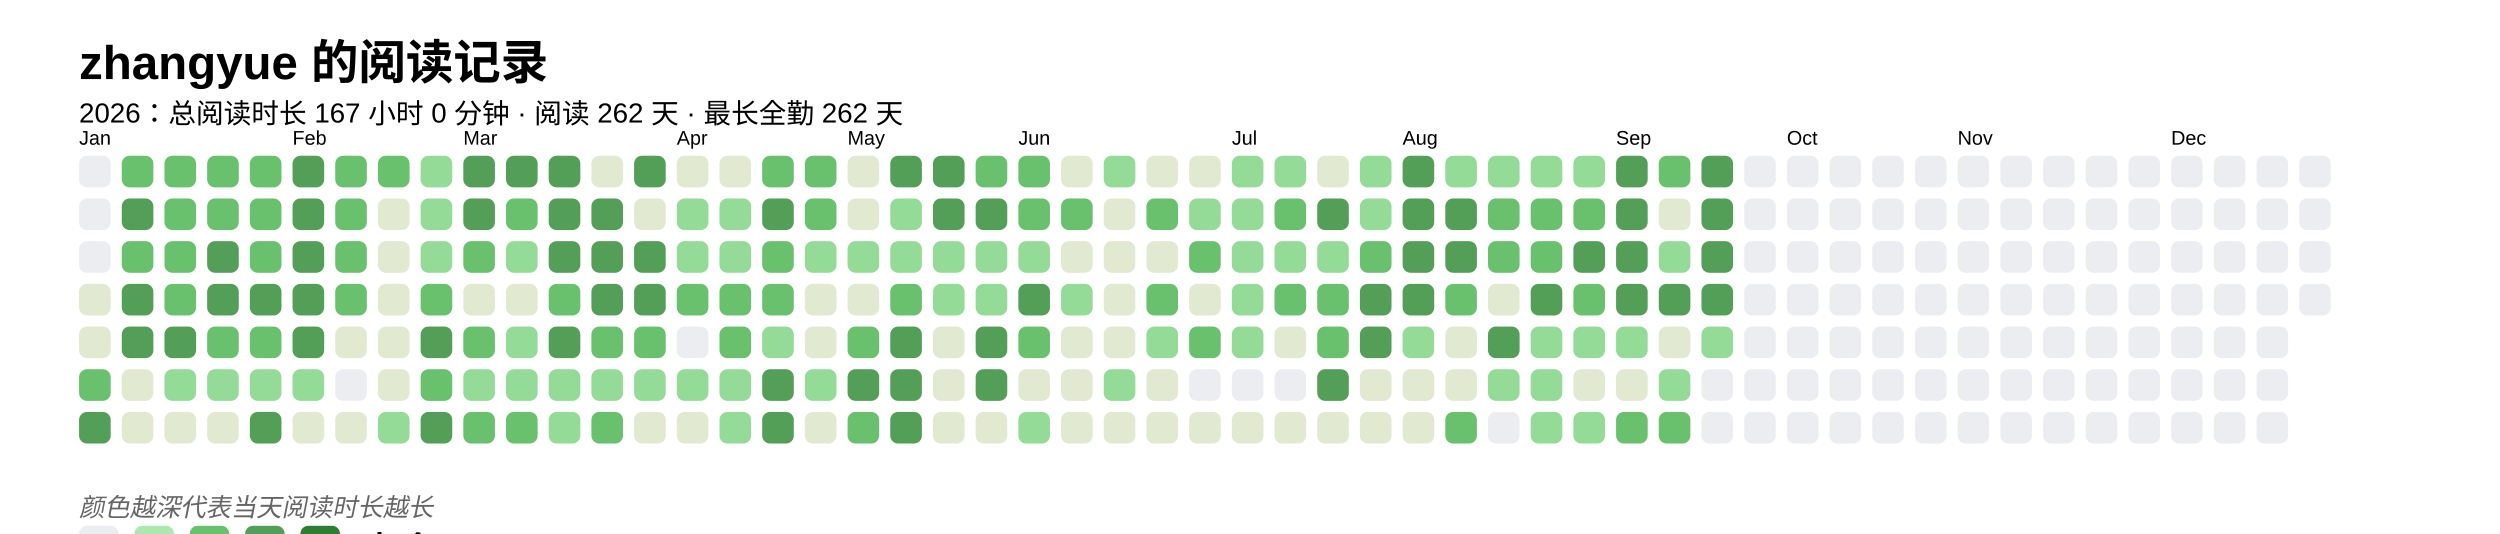
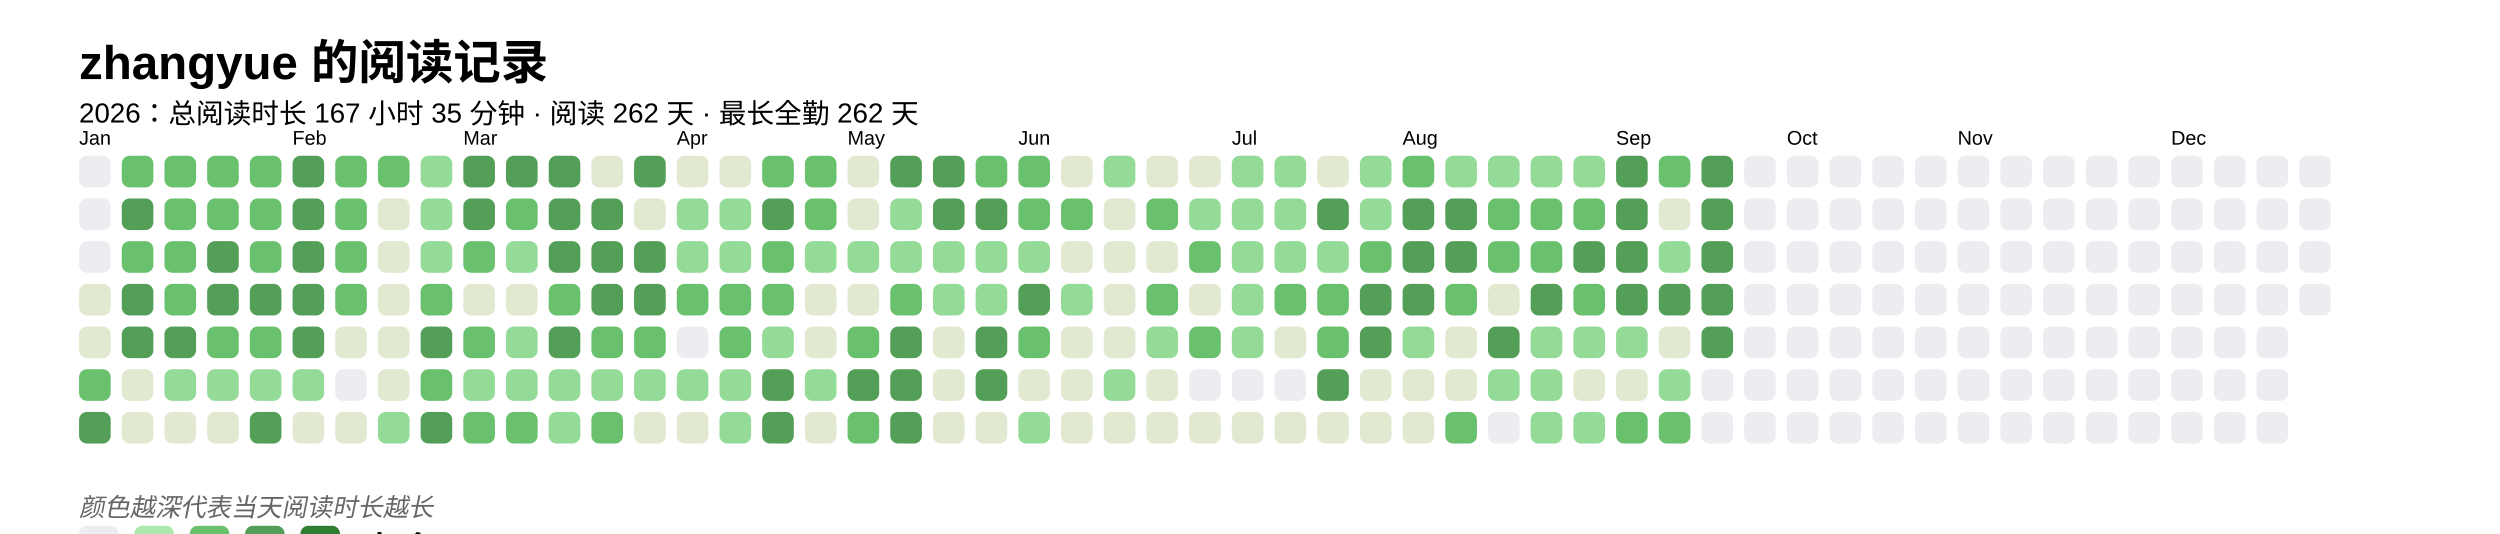
<svg xmlns="http://www.w3.org/2000/svg" baseProfile="full" height="67.5mm" version="1.1" viewBox="0,0,316.2,67.5" width="316.2mm">
  <defs />
  <rect fill="#FFFFFF" height="67.5" width="316.2" x="0" y="0" />
  <text fill="#000000" style="font-size:6px; font-family:Arial; font-weight:bold;" x="10" y="10">zhangyue 的阅读记录</text>
-   <text fill="#000000" style="font-size:3.5px; font-family:Arial;" x="10" y="15.5">2026：总阅读时长 167 小时 0 分钟 · 阅读 262 天 · 最长全勤 262 天</text>
+   <text fill="#000000" style="font-size:3.5px; font-family:Arial;" x="10" y="15.5">2026：总阅读时长 167 小时 35 分钟 · 阅读 262 天 · 最长全勤 262 天</text>
  <text fill="#000000" style="font-size:2.5px; font-family:Arial" x="10" y="18.3">Jan</text>
  <rect fill="#EBEDF0" height="4" rx="1" ry="1" width="4" x="10" y="19.7" />
  <rect fill="#EBEDF0" height="4" rx="1" ry="1" width="4" x="10" y="25.1" />
  <rect fill="#EBEDF0" height="4" rx="1" ry="1" width="4" x="10" y="30.5" />
  <rect fill="#e1e9d0" height="4" rx="1" ry="1" width="4" x="10" y="35.9" />
  <rect fill="#e1e9d0" height="4" rx="1" ry="1" width="4" x="10" y="41.3" />
  <rect fill="#69C16E" height="4" rx="1" ry="1" width="4" x="10" y="46.7" />
  <rect fill="#549F57" height="4" rx="1" ry="1" width="4" x="10" y="52.1" />
  <rect fill="#69C16E" height="4" rx="1" ry="1" width="4" x="15.4" y="19.7" />
  <rect fill="#549F57" height="4" rx="1" ry="1" width="4" x="15.4" y="25.1" />
  <rect fill="#69C16E" height="4" rx="1" ry="1" width="4" x="15.4" y="30.5" />
  <rect fill="#549F57" height="4" rx="1" ry="1" width="4" x="15.4" y="35.9" />
  <rect fill="#549F57" height="4" rx="1" ry="1" width="4" x="15.4" y="41.3" />
  <rect fill="#e1e9d0" height="4" rx="1" ry="1" width="4" x="15.4" y="46.7" />
  <rect fill="#e1e9d0" height="4" rx="1" ry="1" width="4" x="15.4" y="52.1" />
  <rect fill="#69C16E" height="4" rx="1" ry="1" width="4" x="20.8" y="19.7" />
  <rect fill="#69C16E" height="4" rx="1" ry="1" width="4" x="20.8" y="25.1" />
  <rect fill="#69C16E" height="4" rx="1" ry="1" width="4" x="20.8" y="30.5" />
  <rect fill="#69C16E" height="4" rx="1" ry="1" width="4" x="20.8" y="35.9" />
  <rect fill="#549F57" height="4" rx="1" ry="1" width="4" x="20.8" y="41.3" />
  <rect fill="#93db96" height="4" rx="1" ry="1" width="4" x="20.8" y="46.7" />
  <rect fill="#e1e9d0" height="4" rx="1" ry="1" width="4" x="20.8" y="52.1" />
  <rect fill="#69C16E" height="4" rx="1" ry="1" width="4" x="26.2" y="19.7" />
  <rect fill="#69C16E" height="4" rx="1" ry="1" width="4" x="26.2" y="25.1" />
  <rect fill="#549F57" height="4" rx="1" ry="1" width="4" x="26.2" y="30.5" />
  <rect fill="#549F57" height="4" rx="1" ry="1" width="4" x="26.2" y="35.9" />
  <rect fill="#69C16E" height="4" rx="1" ry="1" width="4" x="26.2" y="41.3" />
  <rect fill="#93db96" height="4" rx="1" ry="1" width="4" x="26.2" y="46.7" />
  <rect fill="#e1e9d0" height="4" rx="1" ry="1" width="4" x="26.2" y="52.1" />
  <rect fill="#69C16E" height="4" rx="1" ry="1" width="4" x="31.6" y="19.7" />
  <rect fill="#69C16E" height="4" rx="1" ry="1" width="4" x="31.6" y="25.1" />
  <rect fill="#69C16E" height="4" rx="1" ry="1" width="4" x="31.6" y="30.5" />
  <rect fill="#549F57" height="4" rx="1" ry="1" width="4" x="31.6" y="35.9" />
  <rect fill="#69C16E" height="4" rx="1" ry="1" width="4" x="31.6" y="41.3" />
  <rect fill="#93db96" height="4" rx="1" ry="1" width="4" x="31.6" y="46.7" />
  <rect fill="#549F57" height="4" rx="1" ry="1" width="4" x="31.6" y="52.1" />
  <text fill="#000000" style="font-size:2.5px; font-family:Arial" x="37.0" y="18.3">Feb</text>
  <rect fill="#549F57" height="4" rx="1" ry="1" width="4" x="37.0" y="19.7" />
  <rect fill="#549F57" height="4" rx="1" ry="1" width="4" x="37.0" y="25.1" />
  <rect fill="#549F57" height="4" rx="1" ry="1" width="4" x="37.0" y="30.5" />
  <rect fill="#549F57" height="4" rx="1" ry="1" width="4" x="37.0" y="35.9" />
  <rect fill="#549F57" height="4" rx="1" ry="1" width="4" x="37.0" y="41.3" />
  <rect fill="#93db96" height="4" rx="1" ry="1" width="4" x="37.0" y="46.7" />
  <rect fill="#e1e9d0" height="4" rx="1" ry="1" width="4" x="37.0" y="52.1" />
  <rect fill="#69C16E" height="4" rx="1" ry="1" width="4" x="42.4" y="19.7" />
  <rect fill="#69C16E" height="4" rx="1" ry="1" width="4" x="42.4" y="25.1" />
  <rect fill="#69C16E" height="4" rx="1" ry="1" width="4" x="42.4" y="30.5" />
  <rect fill="#69C16E" height="4" rx="1" ry="1" width="4" x="42.4" y="35.9" />
  <rect fill="#e1e9d0" height="4" rx="1" ry="1" width="4" x="42.4" y="41.3" />
  <rect fill="#EBEDF0" height="4" rx="1" ry="1" width="4" x="42.4" y="46.7" />
  <rect fill="#e1e9d0" height="4" rx="1" ry="1" width="4" x="42.4" y="52.1" />
  <rect fill="#69C16E" height="4" rx="1" ry="1" width="4" x="47.8" y="19.7" />
  <rect fill="#e1e9d0" height="4" rx="1" ry="1" width="4" x="47.8" y="25.1" />
  <rect fill="#e1e9d0" height="4" rx="1" ry="1" width="4" x="47.8" y="30.5" />
  <rect fill="#e1e9d0" height="4" rx="1" ry="1" width="4" x="47.8" y="35.9" />
  <rect fill="#e1e9d0" height="4" rx="1" ry="1" width="4" x="47.8" y="41.3" />
  <rect fill="#e1e9d0" height="4" rx="1" ry="1" width="4" x="47.8" y="46.7" />
  <rect fill="#93db96" height="4" rx="1" ry="1" width="4" x="47.8" y="52.1" />
  <rect fill="#93db96" height="4" rx="1" ry="1" width="4" x="53.2" y="19.7" />
  <rect fill="#93db96" height="4" rx="1" ry="1" width="4" x="53.2" y="25.1" />
  <rect fill="#93db96" height="4" rx="1" ry="1" width="4" x="53.2" y="30.5" />
  <rect fill="#69C16E" height="4" rx="1" ry="1" width="4" x="53.2" y="35.9" />
  <rect fill="#549F57" height="4" rx="1" ry="1" width="4" x="53.2" y="41.3" />
  <rect fill="#69C16E" height="4" rx="1" ry="1" width="4" x="53.2" y="46.7" />
  <rect fill="#549F57" height="4" rx="1" ry="1" width="4" x="53.2" y="52.1" />
  <text fill="#000000" style="font-size:2.5px; font-family:Arial" x="58.6" y="18.3">Mar</text>
  <rect fill="#549F57" height="4" rx="1" ry="1" width="4" x="58.6" y="19.7" />
  <rect fill="#549F57" height="4" rx="1" ry="1" width="4" x="58.6" y="25.1" />
  <rect fill="#69C16E" height="4" rx="1" ry="1" width="4" x="58.6" y="30.5" />
  <rect fill="#e1e9d0" height="4" rx="1" ry="1" width="4" x="58.6" y="35.9" />
  <rect fill="#69C16E" height="4" rx="1" ry="1" width="4" x="58.6" y="41.3" />
  <rect fill="#93db96" height="4" rx="1" ry="1" width="4" x="58.6" y="46.7" />
  <rect fill="#69C16E" height="4" rx="1" ry="1" width="4" x="58.6" y="52.1" />
  <rect fill="#549F57" height="4" rx="1" ry="1" width="4" x="64" y="19.7" />
  <rect fill="#69C16E" height="4" rx="1" ry="1" width="4" x="64" y="25.1" />
  <rect fill="#93db96" height="4" rx="1" ry="1" width="4" x="64" y="30.5" />
  <rect fill="#e1e9d0" height="4" rx="1" ry="1" width="4" x="64" y="35.9" />
  <rect fill="#93db96" height="4" rx="1" ry="1" width="4" x="64" y="41.3" />
  <rect fill="#93db96" height="4" rx="1" ry="1" width="4" x="64" y="46.7" />
  <rect fill="#69C16E" height="4" rx="1" ry="1" width="4" x="64" y="52.1" />
  <rect fill="#549F57" height="4" rx="1" ry="1" width="4" x="69.4" y="19.7" />
  <rect fill="#549F57" height="4" rx="1" ry="1" width="4" x="69.4" y="25.1" />
  <rect fill="#549F57" height="4" rx="1" ry="1" width="4" x="69.4" y="30.5" />
  <rect fill="#69C16E" height="4" rx="1" ry="1" width="4" x="69.4" y="35.9" />
  <rect fill="#549F57" height="4" rx="1" ry="1" width="4" x="69.4" y="41.3" />
  <rect fill="#93db96" height="4" rx="1" ry="1" width="4" x="69.4" y="46.7" />
  <rect fill="#93db96" height="4" rx="1" ry="1" width="4" x="69.4" y="52.1" />
  <rect fill="#e1e9d0" height="4" rx="1" ry="1" width="4" x="74.8" y="19.7" />
  <rect fill="#549F57" height="4" rx="1" ry="1" width="4" x="74.8" y="25.1" />
  <rect fill="#549F57" height="4" rx="1" ry="1" width="4" x="74.8" y="30.5" />
  <rect fill="#549F57" height="4" rx="1" ry="1" width="4" x="74.8" y="35.9" />
  <rect fill="#69C16E" height="4" rx="1" ry="1" width="4" x="74.8" y="41.3" />
  <rect fill="#93db96" height="4" rx="1" ry="1" width="4" x="74.8" y="46.7" />
  <rect fill="#69C16E" height="4" rx="1" ry="1" width="4" x="74.8" y="52.1" />
  <rect fill="#549F57" height="4" rx="1" ry="1" width="4" x="80.2" y="19.7" />
  <rect fill="#e1e9d0" height="4" rx="1" ry="1" width="4" x="80.2" y="25.1" />
  <rect fill="#549F57" height="4" rx="1" ry="1" width="4" x="80.2" y="30.5" />
  <rect fill="#549F57" height="4" rx="1" ry="1" width="4" x="80.2" y="35.9" />
  <rect fill="#69C16E" height="4" rx="1" ry="1" width="4" x="80.2" y="41.3" />
  <rect fill="#93db96" height="4" rx="1" ry="1" width="4" x="80.2" y="46.7" />
  <rect fill="#e1e9d0" height="4" rx="1" ry="1" width="4" x="80.2" y="52.1" />
  <text fill="#000000" style="font-size:2.5px; font-family:Arial" x="85.6" y="18.3">Apr</text>
  <rect fill="#e1e9d0" height="4" rx="1" ry="1" width="4" x="85.6" y="19.7" />
  <rect fill="#93db96" height="4" rx="1" ry="1" width="4" x="85.6" y="25.1" />
  <rect fill="#93db96" height="4" rx="1" ry="1" width="4" x="85.6" y="30.5" />
  <rect fill="#69C16E" height="4" rx="1" ry="1" width="4" x="85.6" y="35.9" />
  <rect fill="#EBEDF0" height="4" rx="1" ry="1" width="4" x="85.6" y="41.3" />
  <rect fill="#93db96" height="4" rx="1" ry="1" width="4" x="85.6" y="46.7" />
  <rect fill="#e1e9d0" height="4" rx="1" ry="1" width="4" x="85.6" y="52.1" />
  <rect fill="#e1e9d0" height="4" rx="1" ry="1" width="4" x="91" y="19.7" />
  <rect fill="#93db96" height="4" rx="1" ry="1" width="4" x="91" y="25.1" />
  <rect fill="#93db96" height="4" rx="1" ry="1" width="4" x="91" y="30.5" />
  <rect fill="#69C16E" height="4" rx="1" ry="1" width="4" x="91" y="35.9" />
  <rect fill="#69C16E" height="4" rx="1" ry="1" width="4" x="91" y="41.3" />
  <rect fill="#93db96" height="4" rx="1" ry="1" width="4" x="91" y="46.7" />
  <rect fill="#93db96" height="4" rx="1" ry="1" width="4" x="91" y="52.1" />
  <rect fill="#69C16E" height="4" rx="1" ry="1" width="4" x="96.4" y="19.7" />
  <rect fill="#549F57" height="4" rx="1" ry="1" width="4" x="96.4" y="25.1" />
  <rect fill="#69C16E" height="4" rx="1" ry="1" width="4" x="96.4" y="30.5" />
  <rect fill="#69C16E" height="4" rx="1" ry="1" width="4" x="96.4" y="35.9" />
  <rect fill="#93db96" height="4" rx="1" ry="1" width="4" x="96.4" y="41.3" />
  <rect fill="#549F57" height="4" rx="1" ry="1" width="4" x="96.4" y="46.7" />
  <rect fill="#549F57" height="4" rx="1" ry="1" width="4" x="96.4" y="52.1" />
  <rect fill="#69C16E" height="4" rx="1" ry="1" width="4" x="101.8" y="19.7" />
  <rect fill="#69C16E" height="4" rx="1" ry="1" width="4" x="101.8" y="25.1" />
  <rect fill="#93db96" height="4" rx="1" ry="1" width="4" x="101.8" y="30.5" />
  <rect fill="#e1e9d0" height="4" rx="1" ry="1" width="4" x="101.8" y="35.9" />
  <rect fill="#e1e9d0" height="4" rx="1" ry="1" width="4" x="101.8" y="41.3" />
  <rect fill="#93db96" height="4" rx="1" ry="1" width="4" x="101.8" y="46.7" />
  <rect fill="#e1e9d0" height="4" rx="1" ry="1" width="4" x="101.8" y="52.1" />
  <text fill="#000000" style="font-size:2.5px; font-family:Arial" x="107.2" y="18.3">May</text>
  <rect fill="#e1e9d0" height="4" rx="1" ry="1" width="4" x="107.2" y="19.7" />
  <rect fill="#e1e9d0" height="4" rx="1" ry="1" width="4" x="107.2" y="25.1" />
  <rect fill="#93db96" height="4" rx="1" ry="1" width="4" x="107.2" y="30.5" />
  <rect fill="#e1e9d0" height="4" rx="1" ry="1" width="4" x="107.2" y="35.9" />
  <rect fill="#69C16E" height="4" rx="1" ry="1" width="4" x="107.2" y="41.3" />
  <rect fill="#549F57" height="4" rx="1" ry="1" width="4" x="107.2" y="46.7" />
  <rect fill="#69C16E" height="4" rx="1" ry="1" width="4" x="107.2" y="52.1" />
  <rect fill="#549F57" height="4" rx="1" ry="1" width="4" x="112.6" y="19.7" />
  <rect fill="#93db96" height="4" rx="1" ry="1" width="4" x="112.6" y="25.1" />
  <rect fill="#93db96" height="4" rx="1" ry="1" width="4" x="112.6" y="30.5" />
  <rect fill="#69C16E" height="4" rx="1" ry="1" width="4" x="112.6" y="35.9" />
  <rect fill="#549F57" height="4" rx="1" ry="1" width="4" x="112.6" y="41.3" />
  <rect fill="#549F57" height="4" rx="1" ry="1" width="4" x="112.6" y="46.7" />
  <rect fill="#549F57" height="4" rx="1" ry="1" width="4" x="112.6" y="52.1" />
  <rect fill="#549F57" height="4" rx="1" ry="1" width="4" x="118" y="19.7" />
  <rect fill="#549F57" height="4" rx="1" ry="1" width="4" x="118" y="25.1" />
  <rect fill="#93db96" height="4" rx="1" ry="1" width="4" x="118" y="30.5" />
  <rect fill="#93db96" height="4" rx="1" ry="1" width="4" x="118" y="35.9" />
  <rect fill="#e1e9d0" height="4" rx="1" ry="1" width="4" x="118" y="41.3" />
  <rect fill="#e1e9d0" height="4" rx="1" ry="1" width="4" x="118" y="46.7" />
  <rect fill="#e1e9d0" height="4" rx="1" ry="1" width="4" x="118" y="52.1" />
  <rect fill="#69C16E" height="4" rx="1" ry="1" width="4" x="123.4" y="19.7" />
  <rect fill="#549F57" height="4" rx="1" ry="1" width="4" x="123.4" y="25.1" />
  <rect fill="#93db96" height="4" rx="1" ry="1" width="4" x="123.4" y="30.5" />
  <rect fill="#93db96" height="4" rx="1" ry="1" width="4" x="123.4" y="35.9" />
  <rect fill="#549F57" height="4" rx="1" ry="1" width="4" x="123.4" y="41.3" />
  <rect fill="#549F57" height="4" rx="1" ry="1" width="4" x="123.4" y="46.7" />
  <rect fill="#e1e9d0" height="4" rx="1" ry="1" width="4" x="123.4" y="52.1" />
  <text fill="#000000" style="font-size:2.5px; font-family:Arial" x="128.8" y="18.3">Jun</text>
  <rect fill="#69C16E" height="4" rx="1" ry="1" width="4" x="128.8" y="19.7" />
  <rect fill="#69C16E" height="4" rx="1" ry="1" width="4" x="128.8" y="25.1" />
  <rect fill="#93db96" height="4" rx="1" ry="1" width="4" x="128.8" y="30.5" />
  <rect fill="#549F57" height="4" rx="1" ry="1" width="4" x="128.8" y="35.9" />
  <rect fill="#69C16E" height="4" rx="1" ry="1" width="4" x="128.8" y="41.3" />
  <rect fill="#e1e9d0" height="4" rx="1" ry="1" width="4" x="128.8" y="46.7" />
  <rect fill="#93db96" height="4" rx="1" ry="1" width="4" x="128.8" y="52.1" />
  <rect fill="#e1e9d0" height="4" rx="1" ry="1" width="4" x="134.2" y="19.7" />
  <rect fill="#69C16E" height="4" rx="1" ry="1" width="4" x="134.2" y="25.1" />
  <rect fill="#e1e9d0" height="4" rx="1" ry="1" width="4" x="134.2" y="30.5" />
  <rect fill="#93db96" height="4" rx="1" ry="1" width="4" x="134.2" y="35.9" />
  <rect fill="#e1e9d0" height="4" rx="1" ry="1" width="4" x="134.2" y="41.3" />
  <rect fill="#e1e9d0" height="4" rx="1" ry="1" width="4" x="134.2" y="46.7" />
  <rect fill="#e1e9d0" height="4" rx="1" ry="1" width="4" x="134.2" y="52.1" />
  <rect fill="#93db96" height="4" rx="1" ry="1" width="4" x="139.6" y="19.7" />
  <rect fill="#e1e9d0" height="4" rx="1" ry="1" width="4" x="139.6" y="25.1" />
  <rect fill="#e1e9d0" height="4" rx="1" ry="1" width="4" x="139.6" y="30.5" />
  <rect fill="#e1e9d0" height="4" rx="1" ry="1" width="4" x="139.6" y="35.9" />
  <rect fill="#e1e9d0" height="4" rx="1" ry="1" width="4" x="139.6" y="41.3" />
  <rect fill="#93db96" height="4" rx="1" ry="1" width="4" x="139.6" y="46.7" />
  <rect fill="#e1e9d0" height="4" rx="1" ry="1" width="4" x="139.6" y="52.1" />
  <rect fill="#e1e9d0" height="4" rx="1" ry="1" width="4" x="145" y="19.7" />
  <rect fill="#69C16E" height="4" rx="1" ry="1" width="4" x="145" y="25.1" />
  <rect fill="#e1e9d0" height="4" rx="1" ry="1" width="4" x="145" y="30.5" />
  <rect fill="#69C16E" height="4" rx="1" ry="1" width="4" x="145" y="35.9" />
  <rect fill="#93db96" height="4" rx="1" ry="1" width="4" x="145" y="41.3" />
  <rect fill="#e1e9d0" height="4" rx="1" ry="1" width="4" x="145" y="46.7" />
  <rect fill="#e1e9d0" height="4" rx="1" ry="1" width="4" x="145" y="52.1" />
  <rect fill="#e1e9d0" height="4" rx="1" ry="1" width="4" x="150.4" y="19.7" />
  <rect fill="#93db96" height="4" rx="1" ry="1" width="4" x="150.4" y="25.1" />
  <rect fill="#69C16E" height="4" rx="1" ry="1" width="4" x="150.4" y="30.5" />
  <rect fill="#e1e9d0" height="4" rx="1" ry="1" width="4" x="150.4" y="35.9" />
  <rect fill="#69C16E" height="4" rx="1" ry="1" width="4" x="150.4" y="41.3" />
  <rect fill="#EBEDF0" height="4" rx="1" ry="1" width="4" x="150.4" y="46.7" />
  <rect fill="#e1e9d0" height="4" rx="1" ry="1" width="4" x="150.4" y="52.1" />
  <text fill="#000000" style="font-size:2.5px; font-family:Arial" x="155.8" y="18.3">Jul</text>
  <rect fill="#93db96" height="4" rx="1" ry="1" width="4" x="155.8" y="19.7" />
  <rect fill="#93db96" height="4" rx="1" ry="1" width="4" x="155.8" y="25.1" />
  <rect fill="#93db96" height="4" rx="1" ry="1" width="4" x="155.8" y="30.5" />
  <rect fill="#93db96" height="4" rx="1" ry="1" width="4" x="155.8" y="35.9" />
  <rect fill="#93db96" height="4" rx="1" ry="1" width="4" x="155.8" y="41.3" />
  <rect fill="#EBEDF0" height="4" rx="1" ry="1" width="4" x="155.8" y="46.7" />
  <rect fill="#e1e9d0" height="4" rx="1" ry="1" width="4" x="155.8" y="52.1" />
  <rect fill="#93db96" height="4" rx="1" ry="1" width="4" x="161.2" y="19.7" />
-   <rect fill="#69C16E" height="4" rx="1" ry="1" width="4" x="161.2" y="25.1" />
+   <rect fill="#93db96" height="4" rx="1" ry="1" width="4" x="161.2" y="25.1" />
  <rect fill="#93db96" height="4" rx="1" ry="1" width="4" x="161.2" y="30.5" />
  <rect fill="#69C16E" height="4" rx="1" ry="1" width="4" x="161.2" y="35.9" />
  <rect fill="#e1e9d0" height="4" rx="1" ry="1" width="4" x="161.2" y="41.3" />
  <rect fill="#EBEDF0" height="4" rx="1" ry="1" width="4" x="161.2" y="46.7" />
  <rect fill="#e1e9d0" height="4" rx="1" ry="1" width="4" x="161.2" y="52.1" />
  <rect fill="#e1e9d0" height="4" rx="1" ry="1" width="4" x="166.6" y="19.7" />
  <rect fill="#549F57" height="4" rx="1" ry="1" width="4" x="166.6" y="25.1" />
  <rect fill="#93db96" height="4" rx="1" ry="1" width="4" x="166.6" y="30.5" />
  <rect fill="#69C16E" height="4" rx="1" ry="1" width="4" x="166.6" y="35.9" />
  <rect fill="#69C16E" height="4" rx="1" ry="1" width="4" x="166.6" y="41.3" />
  <rect fill="#549F57" height="4" rx="1" ry="1" width="4" x="166.6" y="46.7" />
  <rect fill="#e1e9d0" height="4" rx="1" ry="1" width="4" x="166.6" y="52.1" />
  <rect fill="#93db96" height="4" rx="1" ry="1" width="4" x="172" y="19.7" />
  <rect fill="#93db96" height="4" rx="1" ry="1" width="4" x="172" y="25.1" />
  <rect fill="#69C16E" height="4" rx="1" ry="1" width="4" x="172" y="30.5" />
  <rect fill="#549F57" height="4" rx="1" ry="1" width="4" x="172" y="35.9" />
  <rect fill="#549F57" height="4" rx="1" ry="1" width="4" x="172" y="41.3" />
  <rect fill="#e1e9d0" height="4" rx="1" ry="1" width="4" x="172" y="46.7" />
  <rect fill="#e1e9d0" height="4" rx="1" ry="1" width="4" x="172" y="52.1" />
  <text fill="#000000" style="font-size:2.5px; font-family:Arial" x="177.4" y="18.3">Aug</text>
-   <rect fill="#549F57" height="4" rx="1" ry="1" width="4" x="177.4" y="19.7" />
+   <rect fill="#69C16E" height="4" rx="1" ry="1" width="4" x="177.4" y="19.7" />
  <rect fill="#549F57" height="4" rx="1" ry="1" width="4" x="177.4" y="25.1" />
  <rect fill="#549F57" height="4" rx="1" ry="1" width="4" x="177.4" y="30.5" />
  <rect fill="#549F57" height="4" rx="1" ry="1" width="4" x="177.4" y="35.9" />
  <rect fill="#93db96" height="4" rx="1" ry="1" width="4" x="177.4" y="41.3" />
  <rect fill="#e1e9d0" height="4" rx="1" ry="1" width="4" x="177.4" y="46.7" />
  <rect fill="#e1e9d0" height="4" rx="1" ry="1" width="4" x="177.4" y="52.1" />
  <rect fill="#93db96" height="4" rx="1" ry="1" width="4" x="182.8" y="19.7" />
  <rect fill="#549F57" height="4" rx="1" ry="1" width="4" x="182.8" y="25.1" />
  <rect fill="#549F57" height="4" rx="1" ry="1" width="4" x="182.8" y="30.5" />
  <rect fill="#69C16E" height="4" rx="1" ry="1" width="4" x="182.8" y="35.9" />
  <rect fill="#e1e9d0" height="4" rx="1" ry="1" width="4" x="182.8" y="41.3" />
  <rect fill="#e1e9d0" height="4" rx="1" ry="1" width="4" x="182.8" y="46.7" />
  <rect fill="#69C16E" height="4" rx="1" ry="1" width="4" x="182.8" y="52.1" />
  <rect fill="#93db96" height="4" rx="1" ry="1" width="4" x="188.2" y="19.7" />
  <rect fill="#69C16E" height="4" rx="1" ry="1" width="4" x="188.2" y="25.1" />
  <rect fill="#69C16E" height="4" rx="1" ry="1" width="4" x="188.2" y="30.5" />
  <rect fill="#e1e9d0" height="4" rx="1" ry="1" width="4" x="188.2" y="35.9" />
  <rect fill="#549F57" height="4" rx="1" ry="1" width="4" x="188.2" y="41.3" />
  <rect fill="#93db96" height="4" rx="1" ry="1" width="4" x="188.2" y="46.7" />
  <rect fill="#EBEDF0" height="4" rx="1" ry="1" width="4" x="188.2" y="52.1" />
  <rect fill="#93db96" height="4" rx="1" ry="1" width="4" x="193.6" y="19.7" />
  <rect fill="#69C16E" height="4" rx="1" ry="1" width="4" x="193.6" y="25.1" />
  <rect fill="#69C16E" height="4" rx="1" ry="1" width="4" x="193.6" y="30.5" />
  <rect fill="#549F57" height="4" rx="1" ry="1" width="4" x="193.6" y="35.9" />
  <rect fill="#93db96" height="4" rx="1" ry="1" width="4" x="193.6" y="41.3" />
  <rect fill="#93db96" height="4" rx="1" ry="1" width="4" x="193.6" y="46.7" />
  <rect fill="#93db96" height="4" rx="1" ry="1" width="4" x="193.6" y="52.1" />
  <rect fill="#93db96" height="4" rx="1" ry="1" width="4" x="199" y="19.7" />
  <rect fill="#69C16E" height="4" rx="1" ry="1" width="4" x="199" y="25.1" />
  <rect fill="#549F57" height="4" rx="1" ry="1" width="4" x="199" y="30.5" />
  <rect fill="#69C16E" height="4" rx="1" ry="1" width="4" x="199" y="35.9" />
  <rect fill="#93db96" height="4" rx="1" ry="1" width="4" x="199" y="41.3" />
  <rect fill="#e1e9d0" height="4" rx="1" ry="1" width="4" x="199" y="46.7" />
  <rect fill="#93db96" height="4" rx="1" ry="1" width="4" x="199" y="52.1" />
  <text fill="#000000" style="font-size:2.5px; font-family:Arial" x="204.4" y="18.3">Sep</text>
  <rect fill="#549F57" height="4" rx="1" ry="1" width="4" x="204.4" y="19.7" />
  <rect fill="#549F57" height="4" rx="1" ry="1" width="4" x="204.4" y="25.1" />
  <rect fill="#549F57" height="4" rx="1" ry="1" width="4" x="204.4" y="30.5" />
  <rect fill="#549F57" height="4" rx="1" ry="1" width="4" x="204.4" y="35.9" />
  <rect fill="#93db96" height="4" rx="1" ry="1" width="4" x="204.4" y="41.3" />
  <rect fill="#e1e9d0" height="4" rx="1" ry="1" width="4" x="204.4" y="46.7" />
  <rect fill="#69C16E" height="4" rx="1" ry="1" width="4" x="204.4" y="52.1" />
  <rect fill="#69C16E" height="4" rx="1" ry="1" width="4" x="209.8" y="19.7" />
  <rect fill="#e1e9d0" height="4" rx="1" ry="1" width="4" x="209.8" y="25.1" />
  <rect fill="#93db96" height="4" rx="1" ry="1" width="4" x="209.8" y="30.5" />
  <rect fill="#549F57" height="4" rx="1" ry="1" width="4" x="209.8" y="35.9" />
  <rect fill="#e1e9d0" height="4" rx="1" ry="1" width="4" x="209.8" y="41.3" />
  <rect fill="#93db96" height="4" rx="1" ry="1" width="4" x="209.8" y="46.7" />
  <rect fill="#69C16E" height="4" rx="1" ry="1" width="4" x="209.8" y="52.1" />
  <rect fill="#549F57" height="4" rx="1" ry="1" width="4" x="215.2" y="19.7" />
  <rect fill="#549F57" height="4" rx="1" ry="1" width="4" x="215.2" y="25.1" />
  <rect fill="#549F57" height="4" rx="1" ry="1" width="4" x="215.2" y="30.5" />
  <rect fill="#549F57" height="4" rx="1" ry="1" width="4" x="215.2" y="35.9" />
-   <rect fill="#93db96" height="4" rx="1" ry="1" width="4" x="215.2" y="41.3" />
+   <rect fill="#549F57" height="4" rx="1" ry="1" width="4" x="215.2" y="41.3" />
  <rect fill="#EBEDF0" height="4" rx="1" ry="1" width="4" x="215.2" y="46.7" />
  <rect fill="#EBEDF0" height="4" rx="1" ry="1" width="4" x="215.2" y="52.1" />
  <rect fill="#EBEDF0" height="4" rx="1" ry="1" width="4" x="220.6" y="19.7" />
  <rect fill="#EBEDF0" height="4" rx="1" ry="1" width="4" x="220.6" y="25.1" />
  <rect fill="#EBEDF0" height="4" rx="1" ry="1" width="4" x="220.6" y="30.5" />
  <rect fill="#EBEDF0" height="4" rx="1" ry="1" width="4" x="220.6" y="35.9" />
  <rect fill="#EBEDF0" height="4" rx="1" ry="1" width="4" x="220.6" y="41.3" />
  <rect fill="#EBEDF0" height="4" rx="1" ry="1" width="4" x="220.6" y="46.7" />
  <rect fill="#EBEDF0" height="4" rx="1" ry="1" width="4" x="220.6" y="52.1" />
  <text fill="#000000" style="font-size:2.5px; font-family:Arial" x="226" y="18.3">Oct</text>
  <rect fill="#EBEDF0" height="4" rx="1" ry="1" width="4" x="226" y="19.7" />
  <rect fill="#EBEDF0" height="4" rx="1" ry="1" width="4" x="226" y="25.1" />
  <rect fill="#EBEDF0" height="4" rx="1" ry="1" width="4" x="226" y="30.5" />
  <rect fill="#EBEDF0" height="4" rx="1" ry="1" width="4" x="226" y="35.9" />
  <rect fill="#EBEDF0" height="4" rx="1" ry="1" width="4" x="226" y="41.3" />
  <rect fill="#EBEDF0" height="4" rx="1" ry="1" width="4" x="226" y="46.7" />
  <rect fill="#EBEDF0" height="4" rx="1" ry="1" width="4" x="226" y="52.1" />
  <rect fill="#EBEDF0" height="4" rx="1" ry="1" width="4" x="231.4" y="19.7" />
  <rect fill="#EBEDF0" height="4" rx="1" ry="1" width="4" x="231.4" y="25.1" />
  <rect fill="#EBEDF0" height="4" rx="1" ry="1" width="4" x="231.4" y="30.5" />
  <rect fill="#EBEDF0" height="4" rx="1" ry="1" width="4" x="231.4" y="35.9" />
  <rect fill="#EBEDF0" height="4" rx="1" ry="1" width="4" x="231.4" y="41.3" />
  <rect fill="#EBEDF0" height="4" rx="1" ry="1" width="4" x="231.4" y="46.7" />
  <rect fill="#EBEDF0" height="4" rx="1" ry="1" width="4" x="231.4" y="52.1" />
  <rect fill="#EBEDF0" height="4" rx="1" ry="1" width="4" x="236.8" y="19.7" />
  <rect fill="#EBEDF0" height="4" rx="1" ry="1" width="4" x="236.8" y="25.1" />
  <rect fill="#EBEDF0" height="4" rx="1" ry="1" width="4" x="236.8" y="30.5" />
  <rect fill="#EBEDF0" height="4" rx="1" ry="1" width="4" x="236.8" y="35.9" />
  <rect fill="#EBEDF0" height="4" rx="1" ry="1" width="4" x="236.8" y="41.3" />
  <rect fill="#EBEDF0" height="4" rx="1" ry="1" width="4" x="236.8" y="46.7" />
  <rect fill="#EBEDF0" height="4" rx="1" ry="1" width="4" x="236.8" y="52.1" />
  <rect fill="#EBEDF0" height="4" rx="1" ry="1" width="4" x="242.2" y="19.7" />
  <rect fill="#EBEDF0" height="4" rx="1" ry="1" width="4" x="242.2" y="25.1" />
  <rect fill="#EBEDF0" height="4" rx="1" ry="1" width="4" x="242.2" y="30.5" />
  <rect fill="#EBEDF0" height="4" rx="1" ry="1" width="4" x="242.2" y="35.9" />
  <rect fill="#EBEDF0" height="4" rx="1" ry="1" width="4" x="242.2" y="41.3" />
  <rect fill="#EBEDF0" height="4" rx="1" ry="1" width="4" x="242.2" y="46.7" />
  <rect fill="#EBEDF0" height="4" rx="1" ry="1" width="4" x="242.2" y="52.1" />
  <text fill="#000000" style="font-size:2.5px; font-family:Arial" x="247.6" y="18.3">Nov</text>
  <rect fill="#EBEDF0" height="4" rx="1" ry="1" width="4" x="247.6" y="19.7" />
  <rect fill="#EBEDF0" height="4" rx="1" ry="1" width="4" x="247.6" y="25.1" />
  <rect fill="#EBEDF0" height="4" rx="1" ry="1" width="4" x="247.6" y="30.5" />
  <rect fill="#EBEDF0" height="4" rx="1" ry="1" width="4" x="247.6" y="35.9" />
  <rect fill="#EBEDF0" height="4" rx="1" ry="1" width="4" x="247.6" y="41.3" />
  <rect fill="#EBEDF0" height="4" rx="1" ry="1" width="4" x="247.6" y="46.7" />
  <rect fill="#EBEDF0" height="4" rx="1" ry="1" width="4" x="247.6" y="52.1" />
  <rect fill="#EBEDF0" height="4" rx="1" ry="1" width="4" x="253" y="19.7" />
  <rect fill="#EBEDF0" height="4" rx="1" ry="1" width="4" x="253" y="25.1" />
  <rect fill="#EBEDF0" height="4" rx="1" ry="1" width="4" x="253" y="30.5" />
  <rect fill="#EBEDF0" height="4" rx="1" ry="1" width="4" x="253" y="35.9" />
  <rect fill="#EBEDF0" height="4" rx="1" ry="1" width="4" x="253" y="41.3" />
  <rect fill="#EBEDF0" height="4" rx="1" ry="1" width="4" x="253" y="46.7" />
  <rect fill="#EBEDF0" height="4" rx="1" ry="1" width="4" x="253" y="52.1" />
  <rect fill="#EBEDF0" height="4" rx="1" ry="1" width="4" x="258.4" y="19.7" />
  <rect fill="#EBEDF0" height="4" rx="1" ry="1" width="4" x="258.4" y="25.1" />
  <rect fill="#EBEDF0" height="4" rx="1" ry="1" width="4" x="258.4" y="30.5" />
  <rect fill="#EBEDF0" height="4" rx="1" ry="1" width="4" x="258.4" y="35.9" />
  <rect fill="#EBEDF0" height="4" rx="1" ry="1" width="4" x="258.4" y="41.3" />
  <rect fill="#EBEDF0" height="4" rx="1" ry="1" width="4" x="258.4" y="46.7" />
  <rect fill="#EBEDF0" height="4" rx="1" ry="1" width="4" x="258.4" y="52.1" />
  <rect fill="#EBEDF0" height="4" rx="1" ry="1" width="4" x="263.8" y="19.7" />
  <rect fill="#EBEDF0" height="4" rx="1" ry="1" width="4" x="263.8" y="25.1" />
  <rect fill="#EBEDF0" height="4" rx="1" ry="1" width="4" x="263.8" y="30.5" />
  <rect fill="#EBEDF0" height="4" rx="1" ry="1" width="4" x="263.8" y="35.9" />
  <rect fill="#EBEDF0" height="4" rx="1" ry="1" width="4" x="263.8" y="41.3" />
  <rect fill="#EBEDF0" height="4" rx="1" ry="1" width="4" x="263.8" y="46.7" />
  <rect fill="#EBEDF0" height="4" rx="1" ry="1" width="4" x="263.8" y="52.1" />
  <rect fill="#EBEDF0" height="4" rx="1" ry="1" width="4" x="269.2" y="19.7" />
  <rect fill="#EBEDF0" height="4" rx="1" ry="1" width="4" x="269.2" y="25.1" />
  <rect fill="#EBEDF0" height="4" rx="1" ry="1" width="4" x="269.2" y="30.5" />
  <rect fill="#EBEDF0" height="4" rx="1" ry="1" width="4" x="269.2" y="35.9" />
  <rect fill="#EBEDF0" height="4" rx="1" ry="1" width="4" x="269.2" y="41.3" />
  <rect fill="#EBEDF0" height="4" rx="1" ry="1" width="4" x="269.2" y="46.7" />
  <rect fill="#EBEDF0" height="4" rx="1" ry="1" width="4" x="269.2" y="52.1" />
  <text fill="#000000" style="font-size:2.5px; font-family:Arial" x="274.6" y="18.3">Dec</text>
  <rect fill="#EBEDF0" height="4" rx="1" ry="1" width="4" x="274.6" y="19.7" />
  <rect fill="#EBEDF0" height="4" rx="1" ry="1" width="4" x="274.6" y="25.1" />
  <rect fill="#EBEDF0" height="4" rx="1" ry="1" width="4" x="274.6" y="30.5" />
  <rect fill="#EBEDF0" height="4" rx="1" ry="1" width="4" x="274.6" y="35.9" />
  <rect fill="#EBEDF0" height="4" rx="1" ry="1" width="4" x="274.6" y="41.3" />
  <rect fill="#EBEDF0" height="4" rx="1" ry="1" width="4" x="274.6" y="46.7" />
  <rect fill="#EBEDF0" height="4" rx="1" ry="1" width="4" x="274.6" y="52.1" />
  <rect fill="#EBEDF0" height="4" rx="1" ry="1" width="4" x="280" y="19.7" />
  <rect fill="#EBEDF0" height="4" rx="1" ry="1" width="4" x="280" y="25.1" />
  <rect fill="#EBEDF0" height="4" rx="1" ry="1" width="4" x="280" y="30.5" />
  <rect fill="#EBEDF0" height="4" rx="1" ry="1" width="4" x="280" y="35.9" />
  <rect fill="#EBEDF0" height="4" rx="1" ry="1" width="4" x="280" y="41.3" />
  <rect fill="#EBEDF0" height="4" rx="1" ry="1" width="4" x="280" y="46.7" />
  <rect fill="#EBEDF0" height="4" rx="1" ry="1" width="4" x="280" y="52.1" />
  <rect fill="#EBEDF0" height="4" rx="1" ry="1" width="4" x="285.4" y="19.7" />
  <rect fill="#EBEDF0" height="4" rx="1" ry="1" width="4" x="285.4" y="25.1" />
  <rect fill="#EBEDF0" height="4" rx="1" ry="1" width="4" x="285.4" y="30.5" />
  <rect fill="#EBEDF0" height="4" rx="1" ry="1" width="4" x="285.4" y="35.9" />
  <rect fill="#EBEDF0" height="4" rx="1" ry="1" width="4" x="285.4" y="41.3" />
  <rect fill="#EBEDF0" height="4" rx="1" ry="1" width="4" x="285.4" y="46.7" />
  <rect fill="#EBEDF0" height="4" rx="1" ry="1" width="4" x="285.4" y="52.1" />
  <rect fill="#EBEDF0" height="4" rx="1" ry="1" width="4" x="290.8" y="19.7" />
  <rect fill="#EBEDF0" height="4" rx="1" ry="1" width="4" x="290.8" y="25.1" />
  <rect fill="#EBEDF0" height="4" rx="1" ry="1" width="4" x="290.8" y="30.5" />
  <rect fill="#EBEDF0" height="4" rx="1" ry="1" width="4" x="290.8" y="35.9" />
  <text fill="#666666" style="font-size:3.2px; font-family:Arial; font-style:italic;" x="10" y="65.3">颜色越深代表当天阅读时长越长</text>
  <rect fill="#EBEDF0" x="10.0" y="66.5" width="5.0" height="5.0" rx="1" ry="1" />
  <text fill="#000000" style="font-size:3.5px; font-family:Arial;" x="10.0" y="75.3">0</text>
  <rect fill="#ACE7AE" x="17.0" y="66.5" width="5.0" height="5.0" rx="1" ry="1" />
  <text fill="#000000" style="font-size:3.5px; font-family:Arial;" x="17.0" y="75.3">&lt;30 分</text>
  <rect fill="#69C16E" x="24.0" y="66.5" width="5.0" height="5.0" rx="1" ry="1" />
  <text fill="#000000" style="font-size:3.5px; font-family:Arial;" x="24.0" y="75.3">30-60 分</text>
  <rect fill="#549F57" x="31.0" y="66.5" width="5.0" height="5.0" rx="1" ry="1" />
  <text fill="#000000" style="font-size:3.5px; font-family:Arial;" x="31.0" y="75.3">1-2 小时</text>
  <rect fill="#2F7D32" x="38.0" y="66.5" width="5.0" height="5.0" rx="1" ry="1" />
  <text fill="#000000" style="font-size:3.5px; font-family:Arial;" x="38.0" y="75.3">2 小时+</text>
  <text fill="#000000" style="font-size:4px; font-family:Arial; font-weight:bold;" x="46.0" y="70.7">少</text>
  <text fill="#000000" style="font-size:4px; font-family:Arial; font-weight:bold;" x="51.0" y="70.7">多</text>
</svg>
